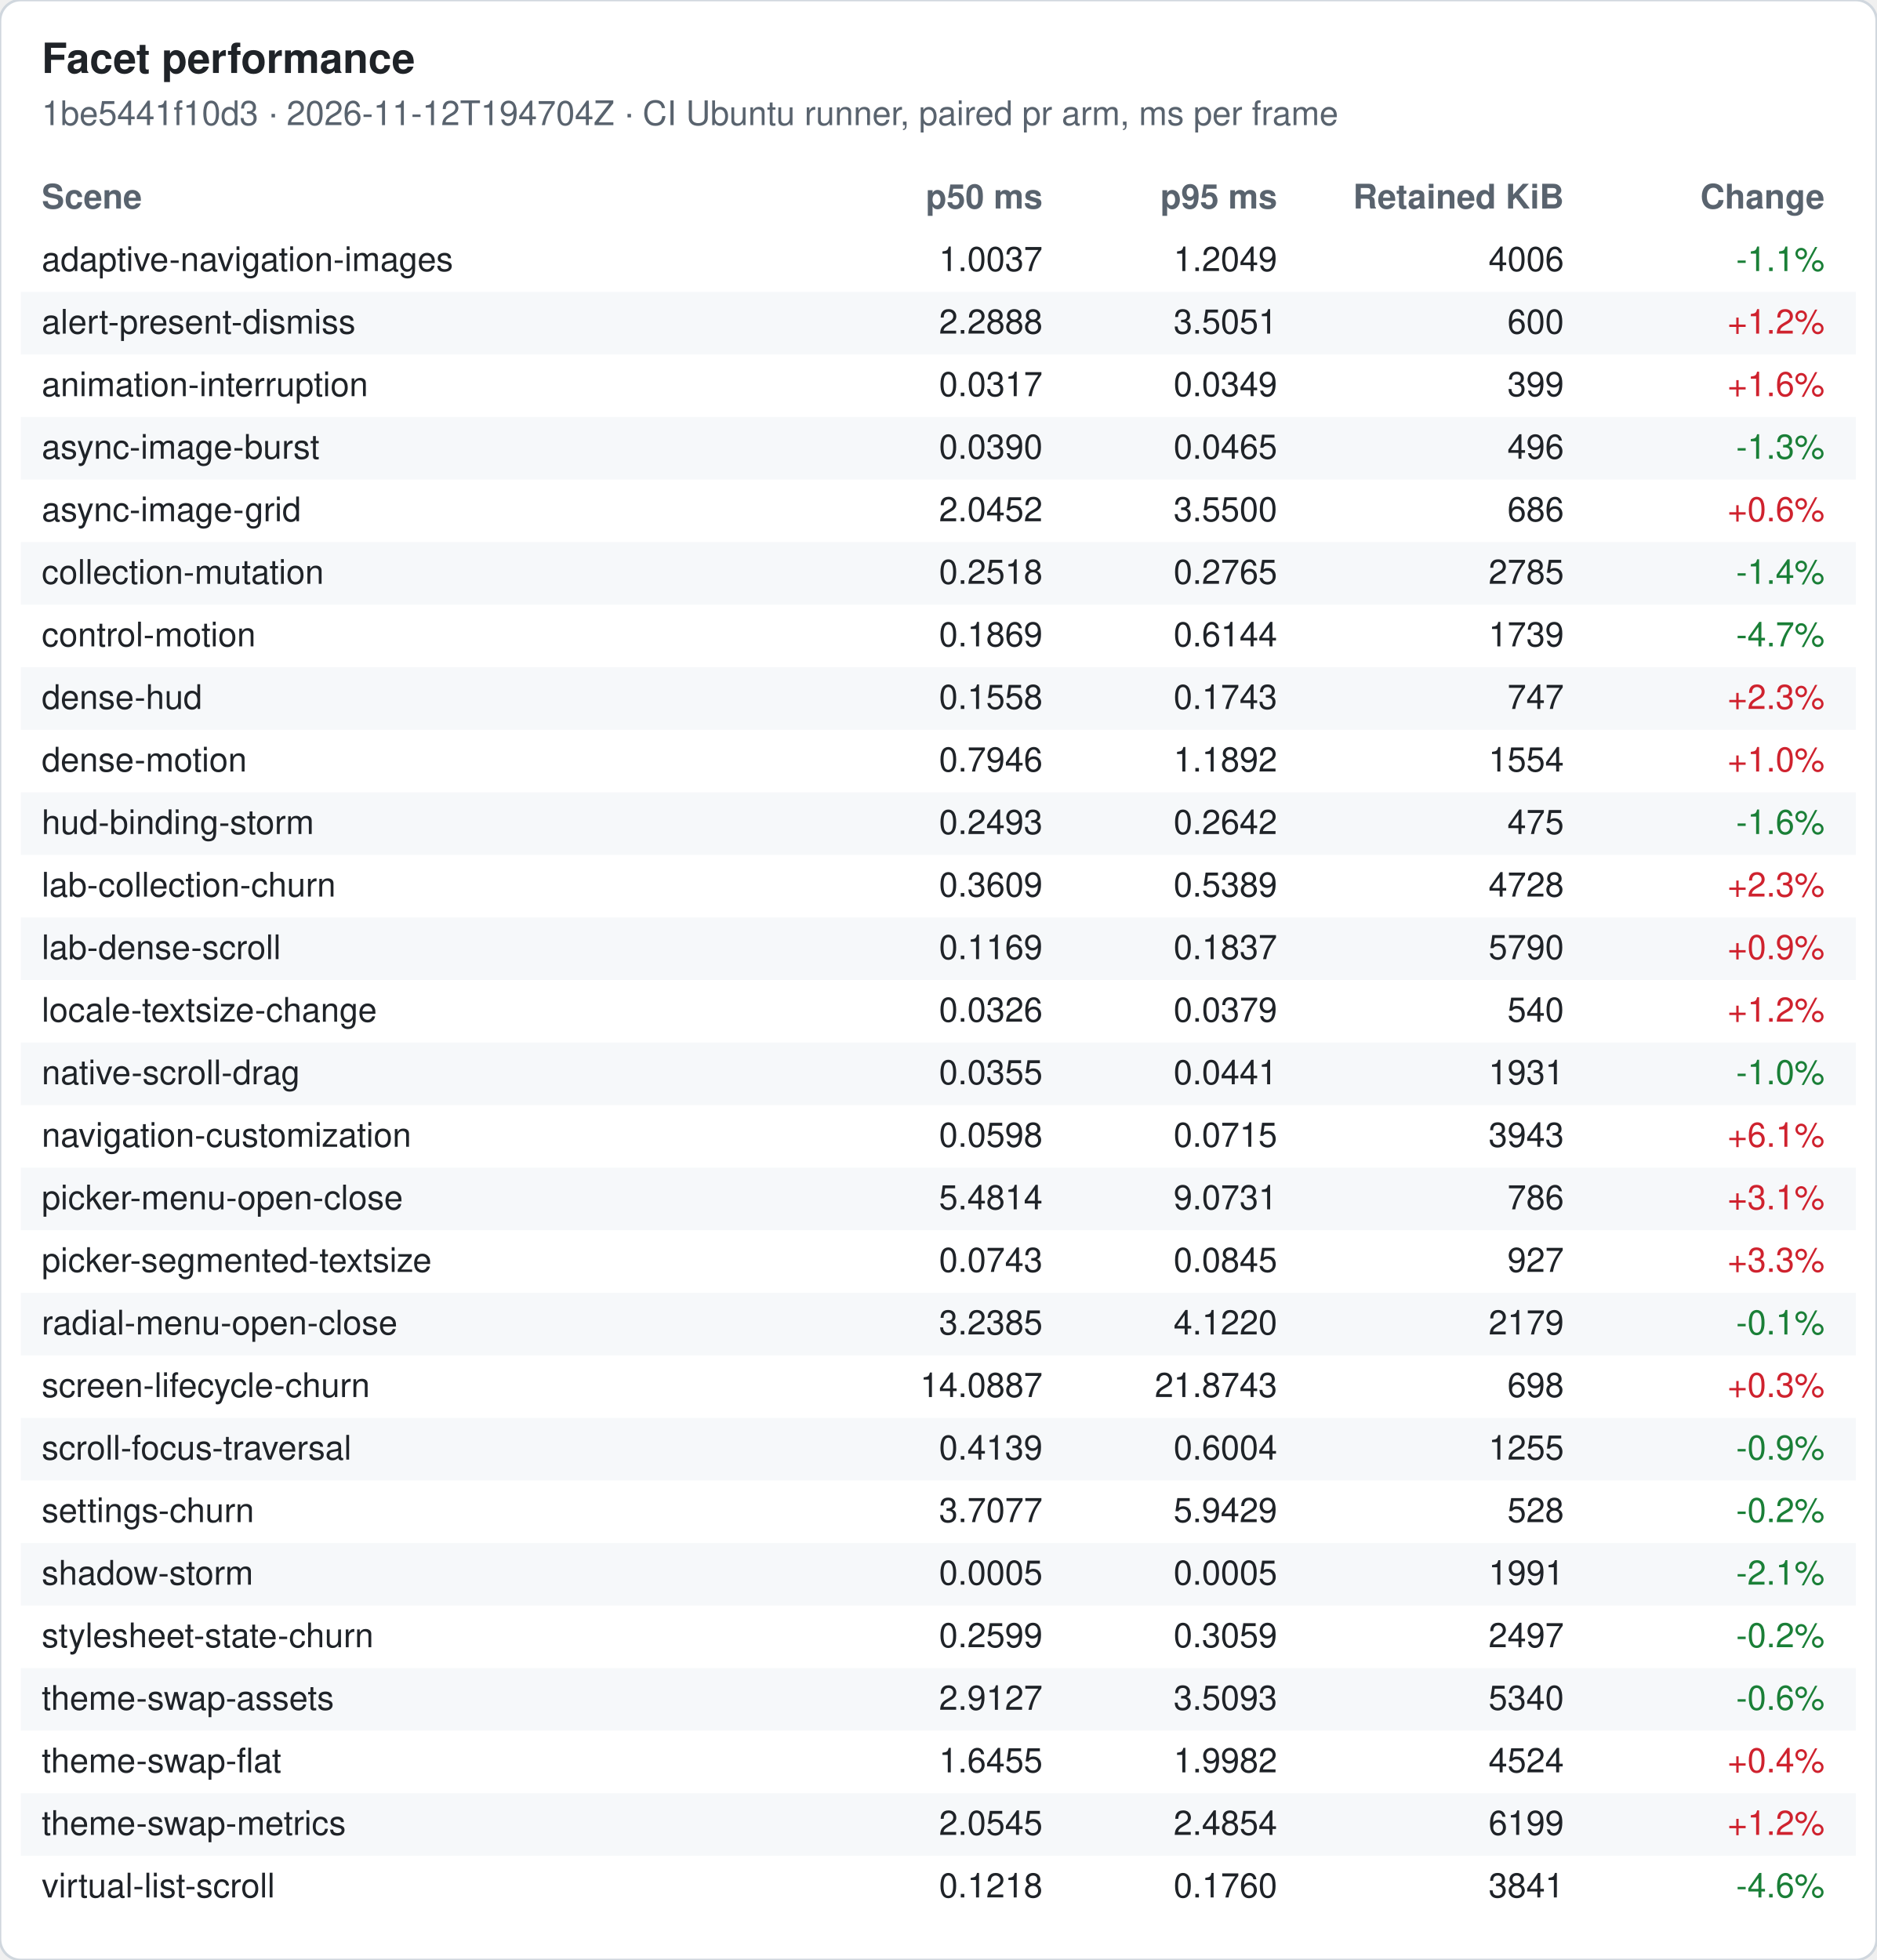
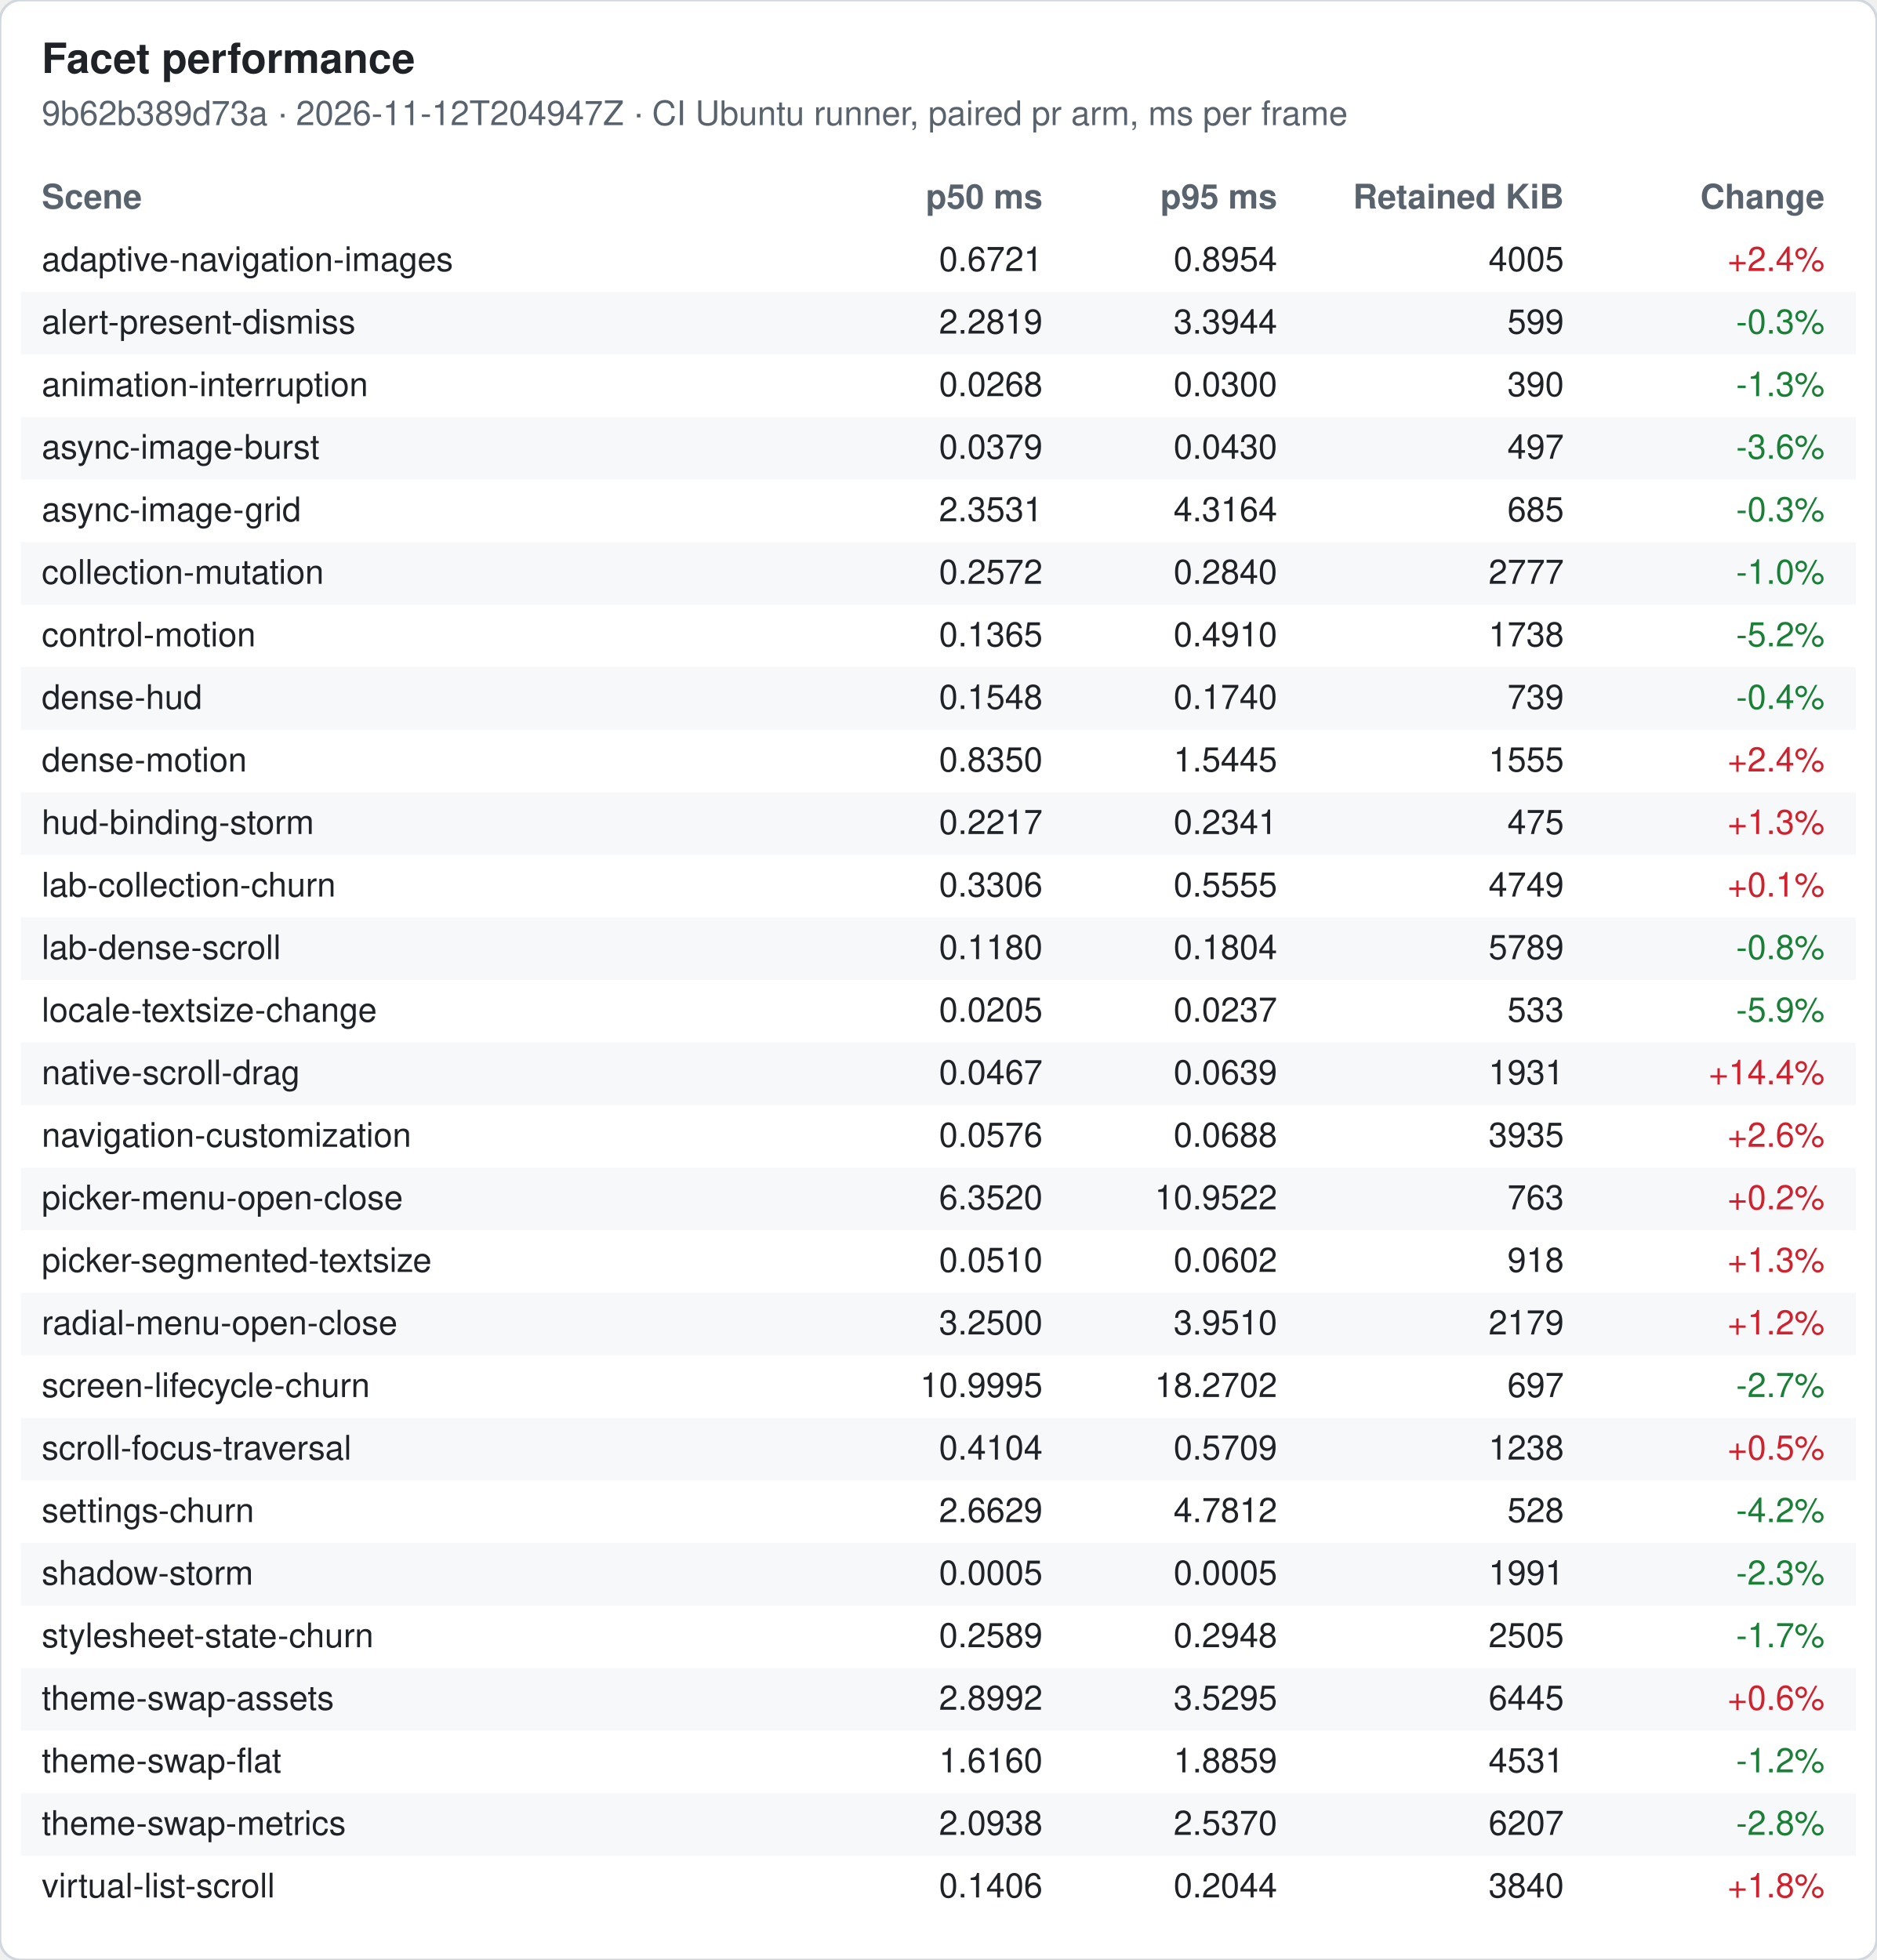
<svg xmlns="http://www.w3.org/2000/svg" width="720" height="752" viewBox="0 0 720 752" font-family="-apple-system, Segoe UI, Helvetica, Arial, sans-serif" font-size="13">
  <rect width="720" height="752" rx="8" fill="#ffffff" stroke="#d0d7de" />
  <text x="16" y="28" font-size="16" font-weight="600" fill="#1f2328">Facet performance</text>
-   <text x="16" y="48" fill="#59636e">1be5441f10d3 · 2026-11-12T194704Z · CI Ubuntu runner, paired pr arm, ms per frame</text>
+   <text x="16" y="48" fill="#59636e">9b62b389d73a · 2026-11-12T204947Z · CI Ubuntu runner, paired pr arm, ms per frame</text>
  <text x="16" y="80" font-weight="600" fill="#59636e">Scene</text>
  <text x="400" y="80" font-weight="600" fill="#59636e" text-anchor="end">p50 ms</text>
  <text x="490" y="80" font-weight="600" fill="#59636e" text-anchor="end">p95 ms</text>
  <text x="600" y="80" font-weight="600" fill="#59636e" text-anchor="end">Retained KiB</text>
  <text x="700" y="80" font-weight="600" fill="#59636e" text-anchor="end">Change</text>
  <text x="16" y="104" fill="#1f2328">adaptive-navigation-images</text>
-   <text x="400" y="104" fill="#1f2328" text-anchor="end">1.0037</text>
-   <text x="490" y="104" fill="#1f2328" text-anchor="end">1.2049</text>
-   <text x="600" y="104" fill="#1f2328" text-anchor="end">4006</text>
-   <text x="700" y="104" fill="#1a7f37" text-anchor="end">-1.1%</text>
+   <text x="400" y="104" fill="#1f2328" text-anchor="end">0.6721</text>
+   <text x="490" y="104" fill="#1f2328" text-anchor="end">0.8954</text>
+   <text x="600" y="104" fill="#1f2328" text-anchor="end">4005</text>
+   <text x="700" y="104" fill="#cf222e" text-anchor="end">+2.4%</text>
  <rect x="8" y="112" width="704" height="24" fill="#f6f8fa" />
  <text x="16" y="128" fill="#1f2328">alert-present-dismiss</text>
-   <text x="400" y="128" fill="#1f2328" text-anchor="end">2.2888</text>
-   <text x="490" y="128" fill="#1f2328" text-anchor="end">3.5051</text>
-   <text x="600" y="128" fill="#1f2328" text-anchor="end">600</text>
-   <text x="700" y="128" fill="#cf222e" text-anchor="end">+1.2%</text>
+   <text x="400" y="128" fill="#1f2328" text-anchor="end">2.2819</text>
+   <text x="490" y="128" fill="#1f2328" text-anchor="end">3.3944</text>
+   <text x="600" y="128" fill="#1f2328" text-anchor="end">599</text>
+   <text x="700" y="128" fill="#1a7f37" text-anchor="end">-0.3%</text>
  <text x="16" y="152" fill="#1f2328">animation-interruption</text>
-   <text x="400" y="152" fill="#1f2328" text-anchor="end">0.0317</text>
-   <text x="490" y="152" fill="#1f2328" text-anchor="end">0.0349</text>
-   <text x="600" y="152" fill="#1f2328" text-anchor="end">399</text>
-   <text x="700" y="152" fill="#cf222e" text-anchor="end">+1.6%</text>
+   <text x="400" y="152" fill="#1f2328" text-anchor="end">0.0268</text>
+   <text x="490" y="152" fill="#1f2328" text-anchor="end">0.0300</text>
+   <text x="600" y="152" fill="#1f2328" text-anchor="end">390</text>
+   <text x="700" y="152" fill="#1a7f37" text-anchor="end">-1.3%</text>
  <rect x="8" y="160" width="704" height="24" fill="#f6f8fa" />
  <text x="16" y="176" fill="#1f2328">async-image-burst</text>
-   <text x="400" y="176" fill="#1f2328" text-anchor="end">0.0390</text>
-   <text x="490" y="176" fill="#1f2328" text-anchor="end">0.0465</text>
-   <text x="600" y="176" fill="#1f2328" text-anchor="end">496</text>
-   <text x="700" y="176" fill="#1a7f37" text-anchor="end">-1.3%</text>
+   <text x="400" y="176" fill="#1f2328" text-anchor="end">0.0379</text>
+   <text x="490" y="176" fill="#1f2328" text-anchor="end">0.0430</text>
+   <text x="600" y="176" fill="#1f2328" text-anchor="end">497</text>
+   <text x="700" y="176" fill="#1a7f37" text-anchor="end">-3.6%</text>
  <text x="16" y="200" fill="#1f2328">async-image-grid</text>
-   <text x="400" y="200" fill="#1f2328" text-anchor="end">2.0452</text>
-   <text x="490" y="200" fill="#1f2328" text-anchor="end">3.5500</text>
-   <text x="600" y="200" fill="#1f2328" text-anchor="end">686</text>
-   <text x="700" y="200" fill="#cf222e" text-anchor="end">+0.6%</text>
+   <text x="400" y="200" fill="#1f2328" text-anchor="end">2.3531</text>
+   <text x="490" y="200" fill="#1f2328" text-anchor="end">4.3164</text>
+   <text x="600" y="200" fill="#1f2328" text-anchor="end">685</text>
+   <text x="700" y="200" fill="#1a7f37" text-anchor="end">-0.3%</text>
  <rect x="8" y="208" width="704" height="24" fill="#f6f8fa" />
  <text x="16" y="224" fill="#1f2328">collection-mutation</text>
-   <text x="400" y="224" fill="#1f2328" text-anchor="end">0.2518</text>
-   <text x="490" y="224" fill="#1f2328" text-anchor="end">0.2765</text>
-   <text x="600" y="224" fill="#1f2328" text-anchor="end">2785</text>
-   <text x="700" y="224" fill="#1a7f37" text-anchor="end">-1.4%</text>
+   <text x="400" y="224" fill="#1f2328" text-anchor="end">0.2572</text>
+   <text x="490" y="224" fill="#1f2328" text-anchor="end">0.2840</text>
+   <text x="600" y="224" fill="#1f2328" text-anchor="end">2777</text>
+   <text x="700" y="224" fill="#1a7f37" text-anchor="end">-1.0%</text>
  <text x="16" y="248" fill="#1f2328">control-motion</text>
-   <text x="400" y="248" fill="#1f2328" text-anchor="end">0.1869</text>
-   <text x="490" y="248" fill="#1f2328" text-anchor="end">0.6144</text>
-   <text x="600" y="248" fill="#1f2328" text-anchor="end">1739</text>
-   <text x="700" y="248" fill="#1a7f37" text-anchor="end">-4.7%</text>
+   <text x="400" y="248" fill="#1f2328" text-anchor="end">0.1365</text>
+   <text x="490" y="248" fill="#1f2328" text-anchor="end">0.4910</text>
+   <text x="600" y="248" fill="#1f2328" text-anchor="end">1738</text>
+   <text x="700" y="248" fill="#1a7f37" text-anchor="end">-5.2%</text>
  <rect x="8" y="256" width="704" height="24" fill="#f6f8fa" />
  <text x="16" y="272" fill="#1f2328">dense-hud</text>
-   <text x="400" y="272" fill="#1f2328" text-anchor="end">0.1558</text>
-   <text x="490" y="272" fill="#1f2328" text-anchor="end">0.1743</text>
-   <text x="600" y="272" fill="#1f2328" text-anchor="end">747</text>
-   <text x="700" y="272" fill="#cf222e" text-anchor="end">+2.3%</text>
+   <text x="400" y="272" fill="#1f2328" text-anchor="end">0.1548</text>
+   <text x="490" y="272" fill="#1f2328" text-anchor="end">0.1740</text>
+   <text x="600" y="272" fill="#1f2328" text-anchor="end">739</text>
+   <text x="700" y="272" fill="#1a7f37" text-anchor="end">-0.4%</text>
  <text x="16" y="296" fill="#1f2328">dense-motion</text>
-   <text x="400" y="296" fill="#1f2328" text-anchor="end">0.7946</text>
-   <text x="490" y="296" fill="#1f2328" text-anchor="end">1.1892</text>
-   <text x="600" y="296" fill="#1f2328" text-anchor="end">1554</text>
-   <text x="700" y="296" fill="#cf222e" text-anchor="end">+1.0%</text>
+   <text x="400" y="296" fill="#1f2328" text-anchor="end">0.8350</text>
+   <text x="490" y="296" fill="#1f2328" text-anchor="end">1.5445</text>
+   <text x="600" y="296" fill="#1f2328" text-anchor="end">1555</text>
+   <text x="700" y="296" fill="#cf222e" text-anchor="end">+2.4%</text>
  <rect x="8" y="304" width="704" height="24" fill="#f6f8fa" />
  <text x="16" y="320" fill="#1f2328">hud-binding-storm</text>
-   <text x="400" y="320" fill="#1f2328" text-anchor="end">0.2493</text>
-   <text x="490" y="320" fill="#1f2328" text-anchor="end">0.2642</text>
+   <text x="400" y="320" fill="#1f2328" text-anchor="end">0.2217</text>
+   <text x="490" y="320" fill="#1f2328" text-anchor="end">0.2341</text>
  <text x="600" y="320" fill="#1f2328" text-anchor="end">475</text>
-   <text x="700" y="320" fill="#1a7f37" text-anchor="end">-1.6%</text>
+   <text x="700" y="320" fill="#cf222e" text-anchor="end">+1.3%</text>
  <text x="16" y="344" fill="#1f2328">lab-collection-churn</text>
-   <text x="400" y="344" fill="#1f2328" text-anchor="end">0.3609</text>
-   <text x="490" y="344" fill="#1f2328" text-anchor="end">0.5389</text>
-   <text x="600" y="344" fill="#1f2328" text-anchor="end">4728</text>
-   <text x="700" y="344" fill="#cf222e" text-anchor="end">+2.3%</text>
+   <text x="400" y="344" fill="#1f2328" text-anchor="end">0.3306</text>
+   <text x="490" y="344" fill="#1f2328" text-anchor="end">0.5555</text>
+   <text x="600" y="344" fill="#1f2328" text-anchor="end">4749</text>
+   <text x="700" y="344" fill="#cf222e" text-anchor="end">+0.1%</text>
  <rect x="8" y="352" width="704" height="24" fill="#f6f8fa" />
  <text x="16" y="368" fill="#1f2328">lab-dense-scroll</text>
-   <text x="400" y="368" fill="#1f2328" text-anchor="end">0.1169</text>
-   <text x="490" y="368" fill="#1f2328" text-anchor="end">0.1837</text>
-   <text x="600" y="368" fill="#1f2328" text-anchor="end">5790</text>
-   <text x="700" y="368" fill="#cf222e" text-anchor="end">+0.9%</text>
+   <text x="400" y="368" fill="#1f2328" text-anchor="end">0.1180</text>
+   <text x="490" y="368" fill="#1f2328" text-anchor="end">0.1804</text>
+   <text x="600" y="368" fill="#1f2328" text-anchor="end">5789</text>
+   <text x="700" y="368" fill="#1a7f37" text-anchor="end">-0.8%</text>
  <text x="16" y="392" fill="#1f2328">locale-textsize-change</text>
-   <text x="400" y="392" fill="#1f2328" text-anchor="end">0.0326</text>
-   <text x="490" y="392" fill="#1f2328" text-anchor="end">0.0379</text>
-   <text x="600" y="392" fill="#1f2328" text-anchor="end">540</text>
-   <text x="700" y="392" fill="#cf222e" text-anchor="end">+1.2%</text>
+   <text x="400" y="392" fill="#1f2328" text-anchor="end">0.0205</text>
+   <text x="490" y="392" fill="#1f2328" text-anchor="end">0.0237</text>
+   <text x="600" y="392" fill="#1f2328" text-anchor="end">533</text>
+   <text x="700" y="392" fill="#1a7f37" text-anchor="end">-5.9%</text>
  <rect x="8" y="400" width="704" height="24" fill="#f6f8fa" />
  <text x="16" y="416" fill="#1f2328">native-scroll-drag</text>
-   <text x="400" y="416" fill="#1f2328" text-anchor="end">0.0355</text>
-   <text x="490" y="416" fill="#1f2328" text-anchor="end">0.0441</text>
+   <text x="400" y="416" fill="#1f2328" text-anchor="end">0.0467</text>
+   <text x="490" y="416" fill="#1f2328" text-anchor="end">0.0639</text>
  <text x="600" y="416" fill="#1f2328" text-anchor="end">1931</text>
-   <text x="700" y="416" fill="#1a7f37" text-anchor="end">-1.0%</text>
+   <text x="700" y="416" fill="#cf222e" text-anchor="end">+14.4%</text>
  <text x="16" y="440" fill="#1f2328">navigation-customization</text>
-   <text x="400" y="440" fill="#1f2328" text-anchor="end">0.0598</text>
-   <text x="490" y="440" fill="#1f2328" text-anchor="end">0.0715</text>
-   <text x="600" y="440" fill="#1f2328" text-anchor="end">3943</text>
-   <text x="700" y="440" fill="#cf222e" text-anchor="end">+6.1%</text>
+   <text x="400" y="440" fill="#1f2328" text-anchor="end">0.0576</text>
+   <text x="490" y="440" fill="#1f2328" text-anchor="end">0.0688</text>
+   <text x="600" y="440" fill="#1f2328" text-anchor="end">3935</text>
+   <text x="700" y="440" fill="#cf222e" text-anchor="end">+2.6%</text>
  <rect x="8" y="448" width="704" height="24" fill="#f6f8fa" />
  <text x="16" y="464" fill="#1f2328">picker-menu-open-close</text>
-   <text x="400" y="464" fill="#1f2328" text-anchor="end">5.4814</text>
-   <text x="490" y="464" fill="#1f2328" text-anchor="end">9.0731</text>
-   <text x="600" y="464" fill="#1f2328" text-anchor="end">786</text>
-   <text x="700" y="464" fill="#cf222e" text-anchor="end">+3.1%</text>
+   <text x="400" y="464" fill="#1f2328" text-anchor="end">6.3520</text>
+   <text x="490" y="464" fill="#1f2328" text-anchor="end">10.9522</text>
+   <text x="600" y="464" fill="#1f2328" text-anchor="end">763</text>
+   <text x="700" y="464" fill="#cf222e" text-anchor="end">+0.2%</text>
  <text x="16" y="488" fill="#1f2328">picker-segmented-textsize</text>
-   <text x="400" y="488" fill="#1f2328" text-anchor="end">0.0743</text>
-   <text x="490" y="488" fill="#1f2328" text-anchor="end">0.0845</text>
-   <text x="600" y="488" fill="#1f2328" text-anchor="end">927</text>
-   <text x="700" y="488" fill="#cf222e" text-anchor="end">+3.3%</text>
+   <text x="400" y="488" fill="#1f2328" text-anchor="end">0.0510</text>
+   <text x="490" y="488" fill="#1f2328" text-anchor="end">0.0602</text>
+   <text x="600" y="488" fill="#1f2328" text-anchor="end">918</text>
+   <text x="700" y="488" fill="#cf222e" text-anchor="end">+1.3%</text>
  <rect x="8" y="496" width="704" height="24" fill="#f6f8fa" />
  <text x="16" y="512" fill="#1f2328">radial-menu-open-close</text>
-   <text x="400" y="512" fill="#1f2328" text-anchor="end">3.2385</text>
-   <text x="490" y="512" fill="#1f2328" text-anchor="end">4.1220</text>
+   <text x="400" y="512" fill="#1f2328" text-anchor="end">3.2500</text>
+   <text x="490" y="512" fill="#1f2328" text-anchor="end">3.9510</text>
  <text x="600" y="512" fill="#1f2328" text-anchor="end">2179</text>
-   <text x="700" y="512" fill="#1a7f37" text-anchor="end">-0.1%</text>
+   <text x="700" y="512" fill="#cf222e" text-anchor="end">+1.2%</text>
  <text x="16" y="536" fill="#1f2328">screen-lifecycle-churn</text>
-   <text x="400" y="536" fill="#1f2328" text-anchor="end">14.0887</text>
-   <text x="490" y="536" fill="#1f2328" text-anchor="end">21.8743</text>
-   <text x="600" y="536" fill="#1f2328" text-anchor="end">698</text>
-   <text x="700" y="536" fill="#cf222e" text-anchor="end">+0.3%</text>
+   <text x="400" y="536" fill="#1f2328" text-anchor="end">10.9995</text>
+   <text x="490" y="536" fill="#1f2328" text-anchor="end">18.2702</text>
+   <text x="600" y="536" fill="#1f2328" text-anchor="end">697</text>
+   <text x="700" y="536" fill="#1a7f37" text-anchor="end">-2.7%</text>
  <rect x="8" y="544" width="704" height="24" fill="#f6f8fa" />
  <text x="16" y="560" fill="#1f2328">scroll-focus-traversal</text>
-   <text x="400" y="560" fill="#1f2328" text-anchor="end">0.4139</text>
-   <text x="490" y="560" fill="#1f2328" text-anchor="end">0.6004</text>
-   <text x="600" y="560" fill="#1f2328" text-anchor="end">1255</text>
-   <text x="700" y="560" fill="#1a7f37" text-anchor="end">-0.9%</text>
+   <text x="400" y="560" fill="#1f2328" text-anchor="end">0.4104</text>
+   <text x="490" y="560" fill="#1f2328" text-anchor="end">0.5709</text>
+   <text x="600" y="560" fill="#1f2328" text-anchor="end">1238</text>
+   <text x="700" y="560" fill="#cf222e" text-anchor="end">+0.5%</text>
  <text x="16" y="584" fill="#1f2328">settings-churn</text>
-   <text x="400" y="584" fill="#1f2328" text-anchor="end">3.7077</text>
-   <text x="490" y="584" fill="#1f2328" text-anchor="end">5.9429</text>
+   <text x="400" y="584" fill="#1f2328" text-anchor="end">2.6629</text>
+   <text x="490" y="584" fill="#1f2328" text-anchor="end">4.7812</text>
  <text x="600" y="584" fill="#1f2328" text-anchor="end">528</text>
-   <text x="700" y="584" fill="#1a7f37" text-anchor="end">-0.2%</text>
+   <text x="700" y="584" fill="#1a7f37" text-anchor="end">-4.2%</text>
  <rect x="8" y="592" width="704" height="24" fill="#f6f8fa" />
  <text x="16" y="608" fill="#1f2328">shadow-storm</text>
  <text x="400" y="608" fill="#1f2328" text-anchor="end">0.0005</text>
  <text x="490" y="608" fill="#1f2328" text-anchor="end">0.0005</text>
  <text x="600" y="608" fill="#1f2328" text-anchor="end">1991</text>
-   <text x="700" y="608" fill="#1a7f37" text-anchor="end">-2.1%</text>
+   <text x="700" y="608" fill="#1a7f37" text-anchor="end">-2.3%</text>
  <text x="16" y="632" fill="#1f2328">stylesheet-state-churn</text>
-   <text x="400" y="632" fill="#1f2328" text-anchor="end">0.2599</text>
-   <text x="490" y="632" fill="#1f2328" text-anchor="end">0.3059</text>
-   <text x="600" y="632" fill="#1f2328" text-anchor="end">2497</text>
-   <text x="700" y="632" fill="#1a7f37" text-anchor="end">-0.2%</text>
+   <text x="400" y="632" fill="#1f2328" text-anchor="end">0.2589</text>
+   <text x="490" y="632" fill="#1f2328" text-anchor="end">0.2948</text>
+   <text x="600" y="632" fill="#1f2328" text-anchor="end">2505</text>
+   <text x="700" y="632" fill="#1a7f37" text-anchor="end">-1.7%</text>
  <rect x="8" y="640" width="704" height="24" fill="#f6f8fa" />
  <text x="16" y="656" fill="#1f2328">theme-swap-assets</text>
-   <text x="400" y="656" fill="#1f2328" text-anchor="end">2.9127</text>
-   <text x="490" y="656" fill="#1f2328" text-anchor="end">3.5093</text>
-   <text x="600" y="656" fill="#1f2328" text-anchor="end">5340</text>
-   <text x="700" y="656" fill="#1a7f37" text-anchor="end">-0.6%</text>
+   <text x="400" y="656" fill="#1f2328" text-anchor="end">2.8992</text>
+   <text x="490" y="656" fill="#1f2328" text-anchor="end">3.5295</text>
+   <text x="600" y="656" fill="#1f2328" text-anchor="end">6445</text>
+   <text x="700" y="656" fill="#cf222e" text-anchor="end">+0.6%</text>
  <text x="16" y="680" fill="#1f2328">theme-swap-flat</text>
-   <text x="400" y="680" fill="#1f2328" text-anchor="end">1.6455</text>
-   <text x="490" y="680" fill="#1f2328" text-anchor="end">1.9982</text>
-   <text x="600" y="680" fill="#1f2328" text-anchor="end">4524</text>
-   <text x="700" y="680" fill="#cf222e" text-anchor="end">+0.4%</text>
+   <text x="400" y="680" fill="#1f2328" text-anchor="end">1.6160</text>
+   <text x="490" y="680" fill="#1f2328" text-anchor="end">1.8859</text>
+   <text x="600" y="680" fill="#1f2328" text-anchor="end">4531</text>
+   <text x="700" y="680" fill="#1a7f37" text-anchor="end">-1.2%</text>
  <rect x="8" y="688" width="704" height="24" fill="#f6f8fa" />
  <text x="16" y="704" fill="#1f2328">theme-swap-metrics</text>
-   <text x="400" y="704" fill="#1f2328" text-anchor="end">2.0545</text>
-   <text x="490" y="704" fill="#1f2328" text-anchor="end">2.4854</text>
-   <text x="600" y="704" fill="#1f2328" text-anchor="end">6199</text>
-   <text x="700" y="704" fill="#cf222e" text-anchor="end">+1.2%</text>
+   <text x="400" y="704" fill="#1f2328" text-anchor="end">2.0938</text>
+   <text x="490" y="704" fill="#1f2328" text-anchor="end">2.5370</text>
+   <text x="600" y="704" fill="#1f2328" text-anchor="end">6207</text>
+   <text x="700" y="704" fill="#1a7f37" text-anchor="end">-2.8%</text>
  <text x="16" y="728" fill="#1f2328">virtual-list-scroll</text>
-   <text x="400" y="728" fill="#1f2328" text-anchor="end">0.1218</text>
-   <text x="490" y="728" fill="#1f2328" text-anchor="end">0.1760</text>
-   <text x="600" y="728" fill="#1f2328" text-anchor="end">3841</text>
-   <text x="700" y="728" fill="#1a7f37" text-anchor="end">-4.6%</text>
+   <text x="400" y="728" fill="#1f2328" text-anchor="end">0.1406</text>
+   <text x="490" y="728" fill="#1f2328" text-anchor="end">0.2044</text>
+   <text x="600" y="728" fill="#1f2328" text-anchor="end">3840</text>
+   <text x="700" y="728" fill="#cf222e" text-anchor="end">+1.8%</text>
</svg>
